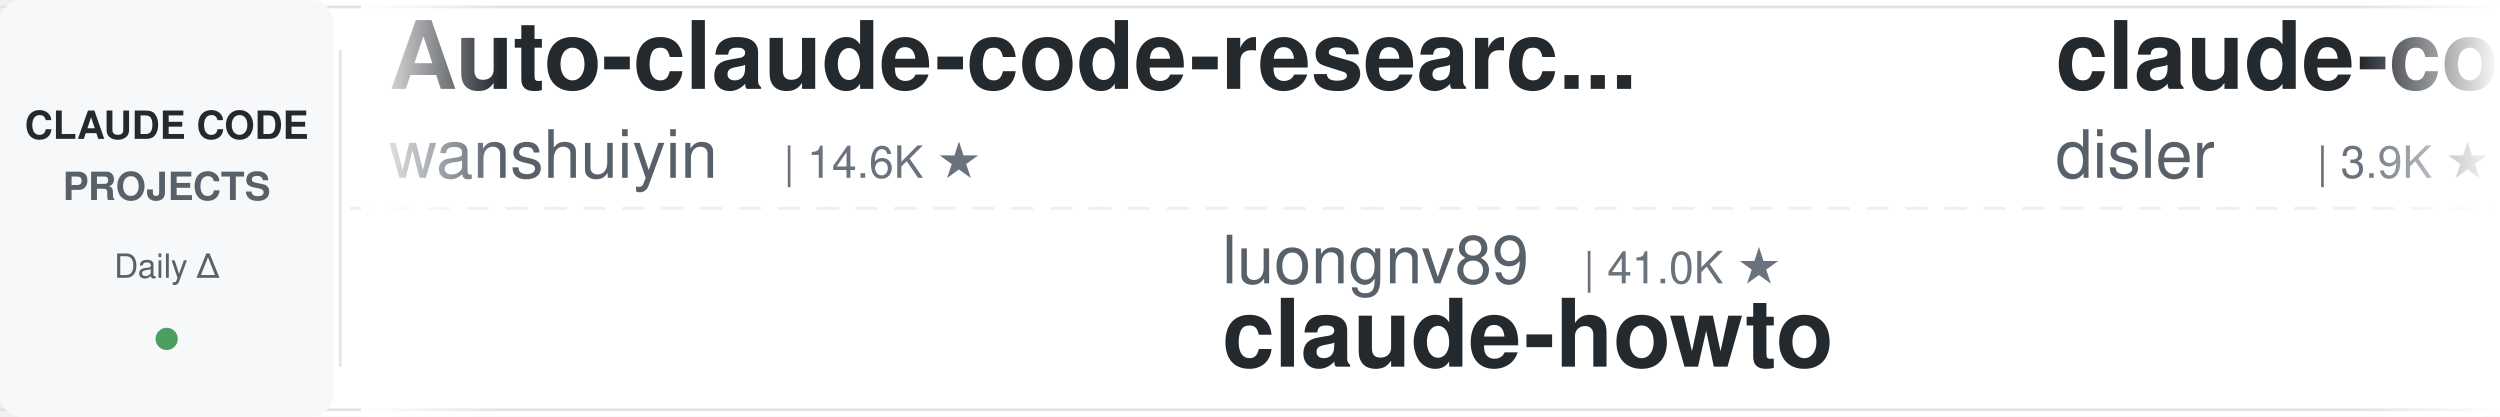
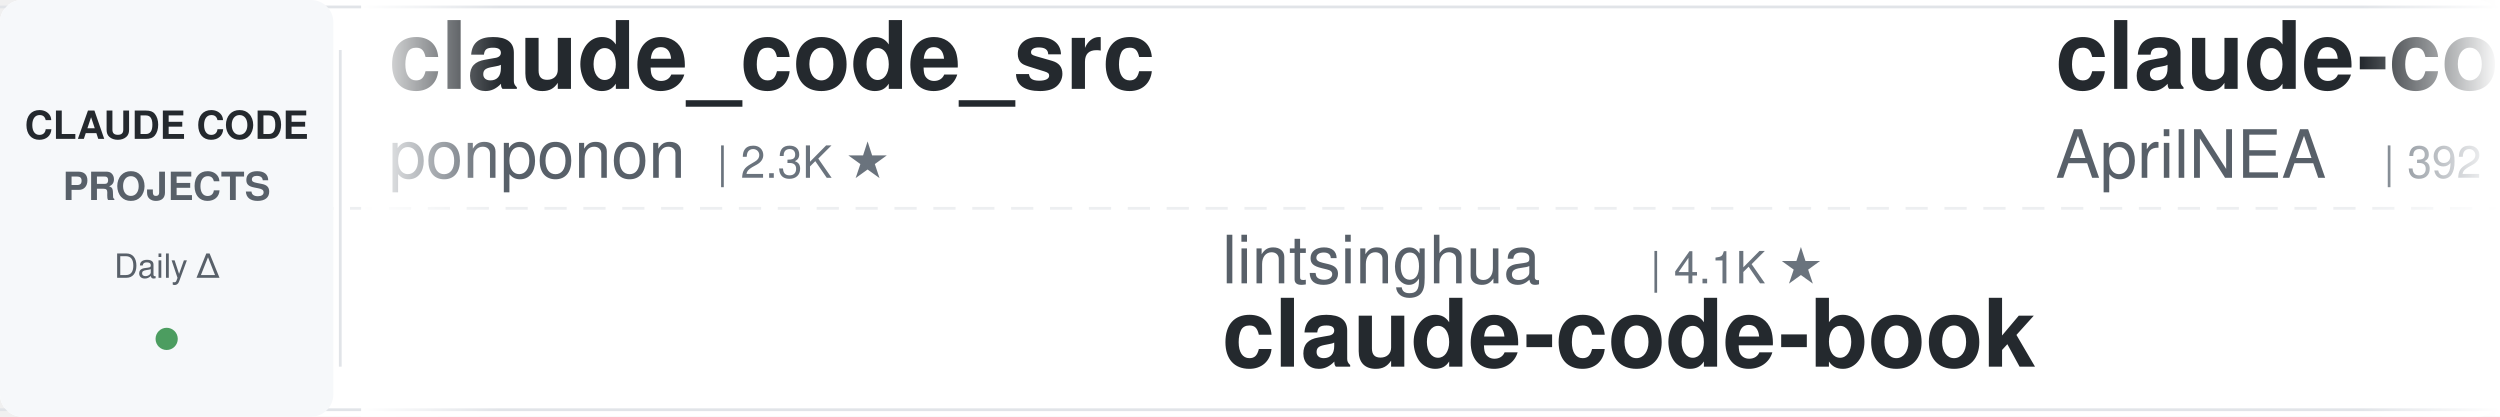
<svg xmlns="http://www.w3.org/2000/svg" width="900" height="150">
  <defs>
    <linearGradient id="leftFade" x1="0%" y1="0%" x2="100%" y2="0%">
      <stop offset="0%" style="stop-color:#ffffff;stop-opacity:1" />
      <stop offset="100%" style="stop-color:#ffffff;stop-opacity:0" />
    </linearGradient>
    <linearGradient id="rightFade" x1="0%" y1="0%" x2="100%" y2="0%">
      <stop offset="0%" style="stop-color:#ffffff;stop-opacity:0" />
      <stop offset="100%" style="stop-color:#ffffff;stop-opacity:1" />
    </linearGradient>
  </defs>
  <rect width="900" height="150" fill="#ffffff" rx="8" />
  <rect x="0" y="2" width="900" height="1" fill="#e1e4e8" />
  <rect x="0" y="147" width="900" height="1" fill="#e1e4e8" />
  <line x1="0" y1="75" x2="900" y2="75" stroke="#e1e4e8" stroke-width="1" stroke-dasharray="8 6" opacity="0.6" />
  <rect x="0" y="0" width="120" height="150" fill="#f6f8fa" rx="8" />
  <text x="60" y="50" font-family="-apple-system, BlinkMacSystemFont, 'Segoe UI', Helvetica, Arial, sans-serif" font-size="14" font-weight="600" fill="#24292e" text-anchor="middle">CLAUDE CODE</text>
  <text x="60" y="72" font-family="-apple-system, BlinkMacSystemFont, 'Segoe UI', Helvetica, Arial, sans-serif" font-size="14" font-weight="600" fill="#586069" text-anchor="middle">PROJECTS</text>
  <text x="60" y="100" font-family="-apple-system, BlinkMacSystemFont, 'Segoe UI', Helvetica, Arial, sans-serif" font-size="12" font-weight="500" fill="#586069" text-anchor="middle">Daily Δ</text>
  <circle cx="60" cy="122" r="4" fill="#22863a" opacity="0.8" />
  <rect x="122" y="18" width="1" height="114" fill="#e1e4e8" />
  <clipPath id="tickerClip">
    <rect x="130" y="0" width="770" height="150" />
  </clipPath>
  <g clip-path="url(#tickerClip)">
    <g id="tickerItems">
      <animateTransform attributeName="transform" attributeType="XML" type="translate" from="0 0" to="-3000 0" dur="54s" repeatCount="indefinite" />
      <g transform="translate(0, 0)">
-         <text x="140" y="32" font-family="-apple-system, BlinkMacSystemFont, 'Segoe UI', Helvetica, Arial, sans-serif" font-size="34" font-weight="600" fill="#24292e">Auto-claude-code-researc...</text>
-         <text x="140" y="64" font-family="-apple-system, BlinkMacSystemFont, 'Segoe UI', Helvetica, Arial, sans-serif" font-size="24" font-weight="400" fill="#586069">wanshuiyin</text>
-         <text x="282" y="64" font-family="-apple-system, BlinkMacSystemFont, 'Segoe UI', Helvetica, Arial, sans-serif" font-size="16" font-weight="500" fill="#6a737d">| 14.6K ★</text>
+         <text x="140" y="32" font-family="-apple-system, BlinkMacSystemFont, 'Segoe UI', Helvetica, Arial, sans-serif" font-size="34" font-weight="600" fill="#24292e">claude_code_src</text>
+         <text x="140" y="64" font-family="-apple-system, BlinkMacSystemFont, 'Segoe UI', Helvetica, Arial, sans-serif" font-size="24" font-weight="400" fill="#586069">ponponon</text>
+         <text x="258" y="64" font-family="-apple-system, BlinkMacSystemFont, 'Segoe UI', Helvetica, Arial, sans-serif" font-size="16" font-weight="500" fill="#6a737d">| 2.3K ★</text>
      </g>
      <g transform="translate(300, 0)">
-         <text x="140" y="102" font-family="-apple-system, BlinkMacSystemFont, 'Segoe UI', Helvetica, Arial, sans-serif" font-size="24" font-weight="400" fill="#586069">luongnv89</text>
-         <text x="270" y="102" font-family="-apple-system, BlinkMacSystemFont, 'Segoe UI', Helvetica, Arial, sans-serif" font-size="16" font-weight="500" fill="#6a737d">| 41.0K ★</text>
-         <text x="140" y="132" font-family="-apple-system, BlinkMacSystemFont, 'Segoe UI', Helvetica, Arial, sans-serif" font-size="34" font-weight="600" fill="#24292e">claude-howto</text>
+         <text x="140" y="102" font-family="-apple-system, BlinkMacSystemFont, 'Segoe UI', Helvetica, Arial, sans-serif" font-size="24" font-weight="400" fill="#586069">lintsinghua</text>
+         <text x="294" y="102" font-family="-apple-system, BlinkMacSystemFont, 'Segoe UI', Helvetica, Arial, sans-serif" font-size="16" font-weight="500" fill="#6a737d">| 4.1K ★</text>
+         <text x="140" y="132" font-family="-apple-system, BlinkMacSystemFont, 'Segoe UI', Helvetica, Arial, sans-serif" font-size="34" font-weight="600" fill="#24292e">claude-code-book</text>
      </g>
      <g transform="translate(600, 0)">
-         <text x="140" y="32" font-family="-apple-system, BlinkMacSystemFont, 'Segoe UI', Helvetica, Arial, sans-serif" font-size="34" font-weight="600" fill="#24292e">claude-code-hooks-master...</text>
-         <text x="140" y="64" font-family="-apple-system, BlinkMacSystemFont, 'Segoe UI', Helvetica, Arial, sans-serif" font-size="24" font-weight="400" fill="#586069">disler</text>
-         <text x="234" y="64" font-family="-apple-system, BlinkMacSystemFont, 'Segoe UI', Helvetica, Arial, sans-serif" font-size="16" font-weight="500" fill="#6a737d">| 3.9K ★</text>
+         <text x="140" y="32" font-family="-apple-system, BlinkMacSystemFont, 'Segoe UI', Helvetica, Arial, sans-serif" font-size="34" font-weight="600" fill="#24292e">claude-code-source</text>
+         <text x="140" y="64" font-family="-apple-system, BlinkMacSystemFont, 'Segoe UI', Helvetica, Arial, sans-serif" font-size="24" font-weight="400" fill="#586069">AprilNEA</text>
+         <text x="258" y="64" font-family="-apple-system, BlinkMacSystemFont, 'Segoe UI', Helvetica, Arial, sans-serif" font-size="16" font-weight="500" fill="#6a737d">| 392 ★</text>
      </g>
      <g transform="translate(900, 0)">
-         <text x="140" y="102" font-family="-apple-system, BlinkMacSystemFont, 'Segoe UI', Helvetica, Arial, sans-serif" font-size="24" font-weight="400" fill="#586069">repowise-dev</text>
-         <text x="306" y="102" font-family="-apple-system, BlinkMacSystemFont, 'Segoe UI', Helvetica, Arial, sans-serif" font-size="16" font-weight="500" fill="#6a737d">| 1.2K ★</text>
-         <text x="140" y="132" font-family="-apple-system, BlinkMacSystemFont, 'Segoe UI', Helvetica, Arial, sans-serif" font-size="34" font-weight="600" fill="#24292e">claude-code-prompts</text>
+         <text x="140" y="102" font-family="-apple-system, BlinkMacSystemFont, 'Segoe UI', Helvetica, Arial, sans-serif" font-size="24" font-weight="400" fill="#586069">alejandrobalderas</text>
+         <text x="366" y="102" font-family="-apple-system, BlinkMacSystemFont, 'Segoe UI', Helvetica, Arial, sans-serif" font-size="16" font-weight="500" fill="#6a737d">| 2.8K ★</text>
+         <text x="140" y="132" font-family="-apple-system, BlinkMacSystemFont, 'Segoe UI', Helvetica, Arial, sans-serif" font-size="34" font-weight="600" fill="#24292e">claude-code-from-source</text>
      </g>
      <g transform="translate(1200, 0)">
-         <text x="140" y="32" font-family="-apple-system, BlinkMacSystemFont, 'Segoe UI', Helvetica, Arial, sans-serif" font-size="34" font-weight="600" fill="#24292e">claude-code-ultimate-gui...</text>
-         <text x="140" y="64" font-family="-apple-system, BlinkMacSystemFont, 'Segoe UI', Helvetica, Arial, sans-serif" font-size="24" font-weight="400" fill="#586069">FlorianBruniaux</text>
-         <text x="342" y="64" font-family="-apple-system, BlinkMacSystemFont, 'Segoe UI', Helvetica, Arial, sans-serif" font-size="16" font-weight="500" fill="#6a737d">| 5.7K ★</text>
+         <text x="140" y="32" font-family="-apple-system, BlinkMacSystemFont, 'Segoe UI', Helvetica, Arial, sans-serif" font-size="34" font-weight="600" fill="#24292e">claude-code-settings</text>
+         <text x="140" y="64" font-family="-apple-system, BlinkMacSystemFont, 'Segoe UI', Helvetica, Arial, sans-serif" font-size="24" font-weight="400" fill="#586069">feiskyer</text>
+         <text x="258" y="64" font-family="-apple-system, BlinkMacSystemFont, 'Segoe UI', Helvetica, Arial, sans-serif" font-size="16" font-weight="500" fill="#6a737d">| 1.6K ★</text>
      </g>
      <g transform="translate(1500, 0)">
-         <text x="140" y="102" font-family="-apple-system, BlinkMacSystemFont, 'Segoe UI', Helvetica, Arial, sans-serif" font-size="24" font-weight="400" fill="#586069">anthropics</text>
-         <text x="282" y="102" font-family="-apple-system, BlinkMacSystemFont, 'Segoe UI', Helvetica, Arial, sans-serif" font-size="16" font-weight="500" fill="#6a737d">| 943 ★</text>
-         <text x="140" y="132" font-family="-apple-system, BlinkMacSystemFont, 'Segoe UI', Helvetica, Arial, sans-serif" font-size="34" font-weight="600" fill="#24292e">claude-code-base-action</text>
+         <text x="140" y="102" font-family="-apple-system, BlinkMacSystemFont, 'Segoe UI', Helvetica, Arial, sans-serif" font-size="24" font-weight="400" fill="#586069">SeemSeam</text>
+         <text x="258" y="102" font-family="-apple-system, BlinkMacSystemFont, 'Segoe UI', Helvetica, Arial, sans-serif" font-size="16" font-weight="500" fill="#6a737d">| 3.4K ★</text>
+         <text x="140" y="132" font-family="-apple-system, BlinkMacSystemFont, 'Segoe UI', Helvetica, Arial, sans-serif" font-size="34" font-weight="600" fill="#24292e">claude_codex_bridge</text>
      </g>
      <g transform="translate(1800, 0)">
-         <text x="140" y="32" font-family="-apple-system, BlinkMacSystemFont, 'Segoe UI', Helvetica, Arial, sans-serif" font-size="34" font-weight="600" fill="#24292e">pi-vs-claude-code</text>
-         <text x="140" y="64" font-family="-apple-system, BlinkMacSystemFont, 'Segoe UI', Helvetica, Arial, sans-serif" font-size="24" font-weight="400" fill="#586069">disler</text>
-         <text x="234" y="64" font-family="-apple-system, BlinkMacSystemFont, 'Segoe UI', Helvetica, Arial, sans-serif" font-size="16" font-weight="500" fill="#6a737d">| 1.6K ★</text>
+         <text x="140" y="32" font-family="-apple-system, BlinkMacSystemFont, 'Segoe UI', Helvetica, Arial, sans-serif" font-size="34" font-weight="600" fill="#24292e">claude-code-action</text>
+         <text x="140" y="64" font-family="-apple-system, BlinkMacSystemFont, 'Segoe UI', Helvetica, Arial, sans-serif" font-size="24" font-weight="400" fill="#586069">anthropics</text>
+         <text x="282" y="64" font-family="-apple-system, BlinkMacSystemFont, 'Segoe UI', Helvetica, Arial, sans-serif" font-size="16" font-weight="500" fill="#6a737d">| 8.6K ★</text>
      </g>
      <g transform="translate(2100, 0)">
-         <text x="140" y="102" font-family="-apple-system, BlinkMacSystemFont, 'Segoe UI', Helvetica, Arial, sans-serif" font-size="24" font-weight="400" fill="#586069">nicedreamzapp</text>
-         <text x="318" y="102" font-family="-apple-system, BlinkMacSystemFont, 'Segoe UI', Helvetica, Arial, sans-serif" font-size="16" font-weight="500" fill="#6a737d">| 3.2K ★</text>
-         <text x="140" y="132" font-family="-apple-system, BlinkMacSystemFont, 'Segoe UI', Helvetica, Arial, sans-serif" font-size="34" font-weight="600" fill="#24292e">claude-code-local</text>
+         <text x="140" y="102" font-family="-apple-system, BlinkMacSystemFont, 'Segoe UI', Helvetica, Arial, sans-serif" font-size="24" font-weight="400" fill="#586069">simonw</text>
+         <text x="234" y="102" font-family="-apple-system, BlinkMacSystemFont, 'Segoe UI', Helvetica, Arial, sans-serif" font-size="16" font-weight="500" fill="#6a737d">| 1.7K ★</text>
+         <text x="140" y="132" font-family="-apple-system, BlinkMacSystemFont, 'Segoe UI', Helvetica, Arial, sans-serif" font-size="34" font-weight="600" fill="#24292e">claude-code-transcripts</text>
      </g>
      <g transform="translate(2400, 0)">
-         <text x="140" y="32" font-family="-apple-system, BlinkMacSystemFont, 'Segoe UI', Helvetica, Arial, sans-serif" font-size="34" font-weight="600" fill="#24292e">claude-code-source</text>
-         <text x="140" y="64" font-family="-apple-system, BlinkMacSystemFont, 'Segoe UI', Helvetica, Arial, sans-serif" font-size="24" font-weight="400" fill="#586069">hangsman</text>
-         <text x="258" y="64" font-family="-apple-system, BlinkMacSystemFont, 'Segoe UI', Helvetica, Arial, sans-serif" font-size="16" font-weight="500" fill="#6a737d">| 793 ★</text>
+         <text x="140" y="32" font-family="-apple-system, BlinkMacSystemFont, 'Segoe UI', Helvetica, Arial, sans-serif" font-size="34" font-weight="600" fill="#24292e">Claude-Code-Game-Studios</text>
+         <text x="140" y="64" font-family="-apple-system, BlinkMacSystemFont, 'Segoe UI', Helvetica, Arial, sans-serif" font-size="24" font-weight="400" fill="#586069">Donchitos</text>
+         <text x="270" y="64" font-family="-apple-system, BlinkMacSystemFont, 'Segoe UI', Helvetica, Arial, sans-serif" font-size="16" font-weight="500" fill="#6a737d">| 23.8K ★</text>
      </g>
      <g transform="translate(2700, 0)">
-         <text x="140" y="102" font-family="-apple-system, BlinkMacSystemFont, 'Segoe UI', Helvetica, Arial, sans-serif" font-size="24" font-weight="400" fill="#586069">https-deeplearning-ai</text>
-         <text x="414" y="102" font-family="-apple-system, BlinkMacSystemFont, 'Segoe UI', Helvetica, Arial, sans-serif" font-size="16" font-weight="500" fill="#6a737d">| 540 ★</text>
-         <text x="140" y="132" font-family="-apple-system, BlinkMacSystemFont, 'Segoe UI', Helvetica, Arial, sans-serif" font-size="34" font-weight="600" fill="#24292e">sc-claude-code-files</text>
+         <text x="140" y="102" font-family="-apple-system, BlinkMacSystemFont, 'Segoe UI', Helvetica, Arial, sans-serif" font-size="24" font-weight="400" fill="#586069">darcyegb</text>
+         <text x="258" y="102" font-family="-apple-system, BlinkMacSystemFont, 'Segoe UI', Helvetica, Arial, sans-serif" font-size="16" font-weight="500" fill="#6a737d">| 756 ★</text>
+         <text x="140" y="132" font-family="-apple-system, BlinkMacSystemFont, 'Segoe UI', Helvetica, Arial, sans-serif" font-size="34" font-weight="600" fill="#24292e">ClaudeCodeAgents</text>
      </g>
      <g transform="translate(3000, 0)">
-         <text x="140" y="32" font-family="-apple-system, BlinkMacSystemFont, 'Segoe UI', Helvetica, Arial, sans-serif" font-size="34" font-weight="600" fill="#24292e">Auto-claude-code-researc...</text>
-         <text x="140" y="64" font-family="-apple-system, BlinkMacSystemFont, 'Segoe UI', Helvetica, Arial, sans-serif" font-size="24" font-weight="400" fill="#586069">wanshuiyin</text>
-         <text x="282" y="64" font-family="-apple-system, BlinkMacSystemFont, 'Segoe UI', Helvetica, Arial, sans-serif" font-size="16" font-weight="500" fill="#6a737d">| 14.6K ★</text>
+         <text x="140" y="32" font-family="-apple-system, BlinkMacSystemFont, 'Segoe UI', Helvetica, Arial, sans-serif" font-size="34" font-weight="600" fill="#24292e">claude_code_src</text>
+         <text x="140" y="64" font-family="-apple-system, BlinkMacSystemFont, 'Segoe UI', Helvetica, Arial, sans-serif" font-size="24" font-weight="400" fill="#586069">ponponon</text>
+         <text x="258" y="64" font-family="-apple-system, BlinkMacSystemFont, 'Segoe UI', Helvetica, Arial, sans-serif" font-size="16" font-weight="500" fill="#6a737d">| 2.3K ★</text>
      </g>
      <g transform="translate(3300, 0)">
-         <text x="140" y="102" font-family="-apple-system, BlinkMacSystemFont, 'Segoe UI', Helvetica, Arial, sans-serif" font-size="24" font-weight="400" fill="#586069">luongnv89</text>
-         <text x="270" y="102" font-family="-apple-system, BlinkMacSystemFont, 'Segoe UI', Helvetica, Arial, sans-serif" font-size="16" font-weight="500" fill="#6a737d">| 41.0K ★</text>
-         <text x="140" y="132" font-family="-apple-system, BlinkMacSystemFont, 'Segoe UI', Helvetica, Arial, sans-serif" font-size="34" font-weight="600" fill="#24292e">claude-howto</text>
+         <text x="140" y="102" font-family="-apple-system, BlinkMacSystemFont, 'Segoe UI', Helvetica, Arial, sans-serif" font-size="24" font-weight="400" fill="#586069">lintsinghua</text>
+         <text x="294" y="102" font-family="-apple-system, BlinkMacSystemFont, 'Segoe UI', Helvetica, Arial, sans-serif" font-size="16" font-weight="500" fill="#6a737d">| 4.1K ★</text>
+         <text x="140" y="132" font-family="-apple-system, BlinkMacSystemFont, 'Segoe UI', Helvetica, Arial, sans-serif" font-size="34" font-weight="600" fill="#24292e">claude-code-book</text>
      </g>
      <g transform="translate(3600, 0)">
-         <text x="140" y="32" font-family="-apple-system, BlinkMacSystemFont, 'Segoe UI', Helvetica, Arial, sans-serif" font-size="34" font-weight="600" fill="#24292e">claude-code-hooks-master...</text>
-         <text x="140" y="64" font-family="-apple-system, BlinkMacSystemFont, 'Segoe UI', Helvetica, Arial, sans-serif" font-size="24" font-weight="400" fill="#586069">disler</text>
-         <text x="234" y="64" font-family="-apple-system, BlinkMacSystemFont, 'Segoe UI', Helvetica, Arial, sans-serif" font-size="16" font-weight="500" fill="#6a737d">| 3.9K ★</text>
+         <text x="140" y="32" font-family="-apple-system, BlinkMacSystemFont, 'Segoe UI', Helvetica, Arial, sans-serif" font-size="34" font-weight="600" fill="#24292e">claude-code-source</text>
+         <text x="140" y="64" font-family="-apple-system, BlinkMacSystemFont, 'Segoe UI', Helvetica, Arial, sans-serif" font-size="24" font-weight="400" fill="#586069">AprilNEA</text>
+         <text x="258" y="64" font-family="-apple-system, BlinkMacSystemFont, 'Segoe UI', Helvetica, Arial, sans-serif" font-size="16" font-weight="500" fill="#6a737d">| 392 ★</text>
      </g>
      <g transform="translate(3900, 0)">
-         <text x="140" y="102" font-family="-apple-system, BlinkMacSystemFont, 'Segoe UI', Helvetica, Arial, sans-serif" font-size="24" font-weight="400" fill="#586069">repowise-dev</text>
-         <text x="306" y="102" font-family="-apple-system, BlinkMacSystemFont, 'Segoe UI', Helvetica, Arial, sans-serif" font-size="16" font-weight="500" fill="#6a737d">| 1.2K ★</text>
-         <text x="140" y="132" font-family="-apple-system, BlinkMacSystemFont, 'Segoe UI', Helvetica, Arial, sans-serif" font-size="34" font-weight="600" fill="#24292e">claude-code-prompts</text>
+         <text x="140" y="102" font-family="-apple-system, BlinkMacSystemFont, 'Segoe UI', Helvetica, Arial, sans-serif" font-size="24" font-weight="400" fill="#586069">alejandrobalderas</text>
+         <text x="366" y="102" font-family="-apple-system, BlinkMacSystemFont, 'Segoe UI', Helvetica, Arial, sans-serif" font-size="16" font-weight="500" fill="#6a737d">| 2.8K ★</text>
+         <text x="140" y="132" font-family="-apple-system, BlinkMacSystemFont, 'Segoe UI', Helvetica, Arial, sans-serif" font-size="34" font-weight="600" fill="#24292e">claude-code-from-source</text>
      </g>
    </g>
  </g>
  <rect x="130" y="0" width="50" height="150" fill="url(#leftFade)" />
  <rect x="850" y="0" width="50" height="150" fill="url(#rightFade)" />
</svg>
